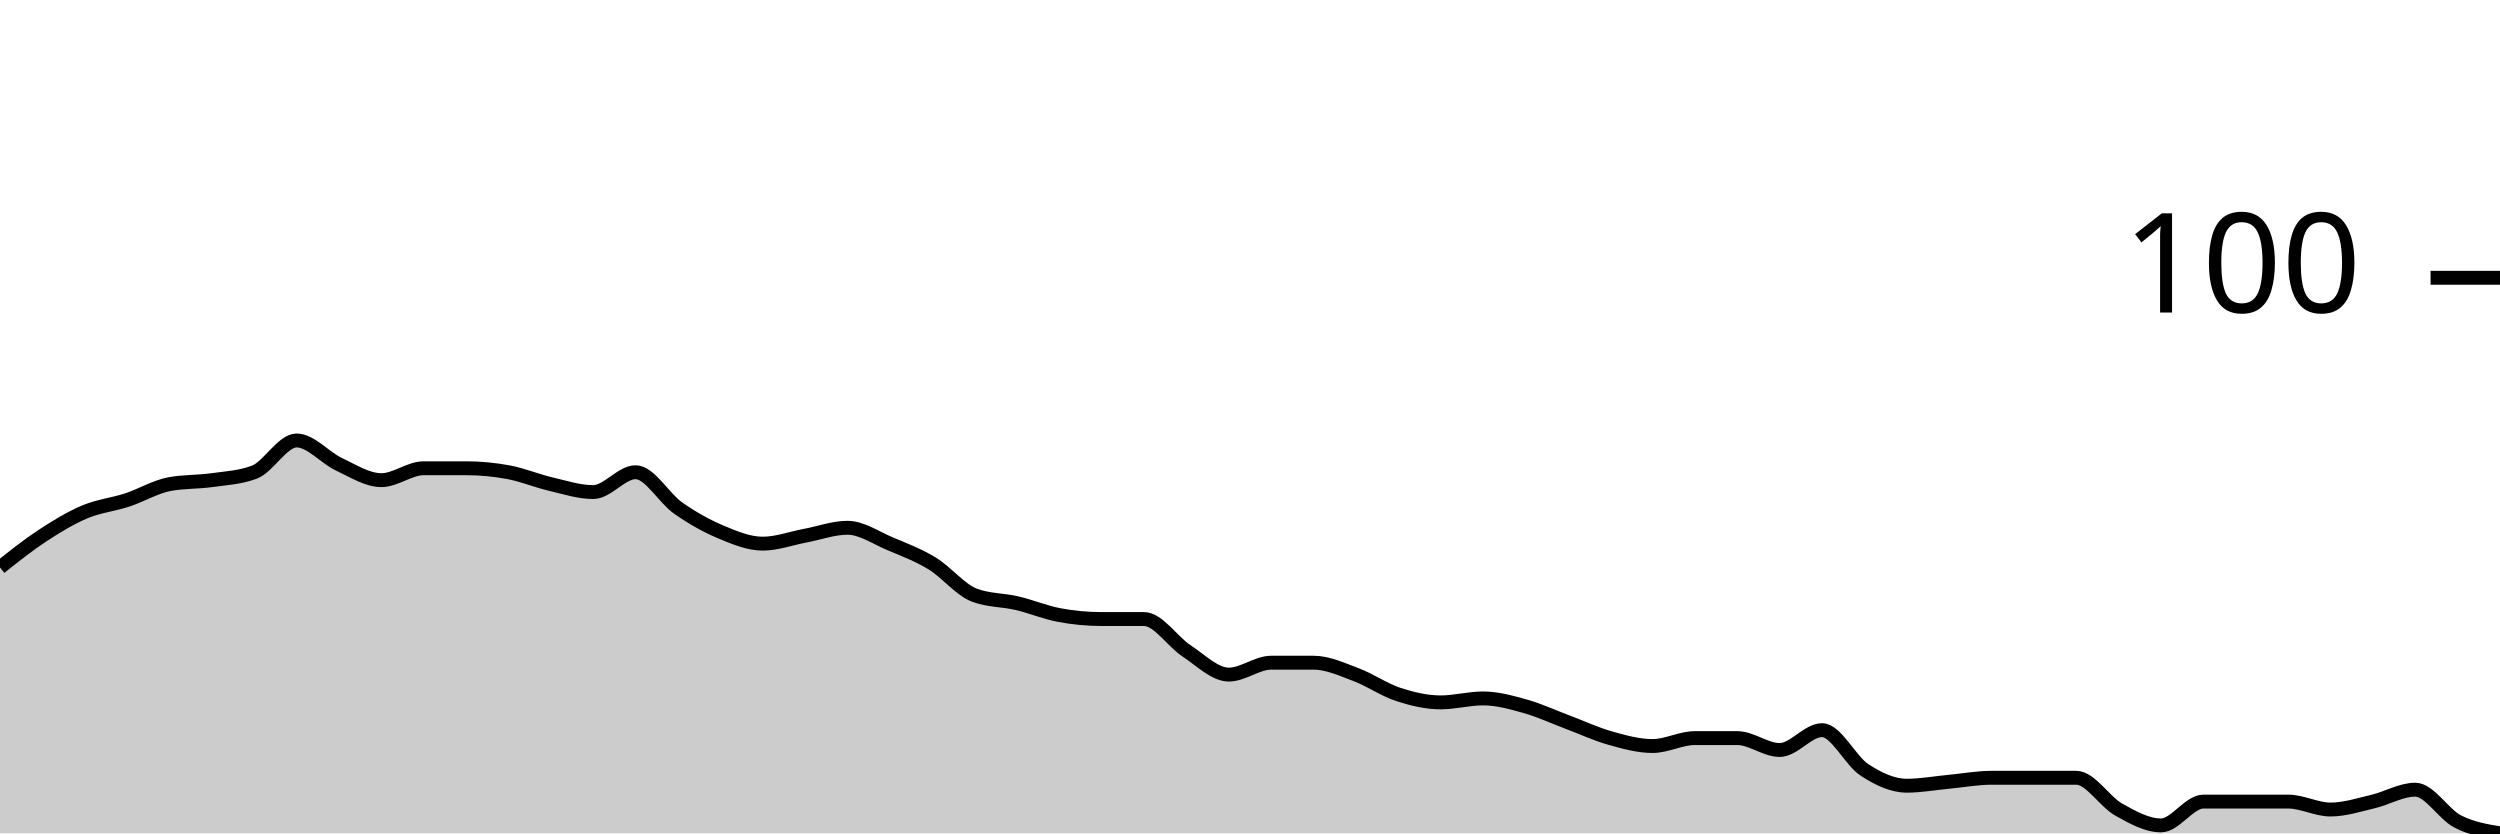
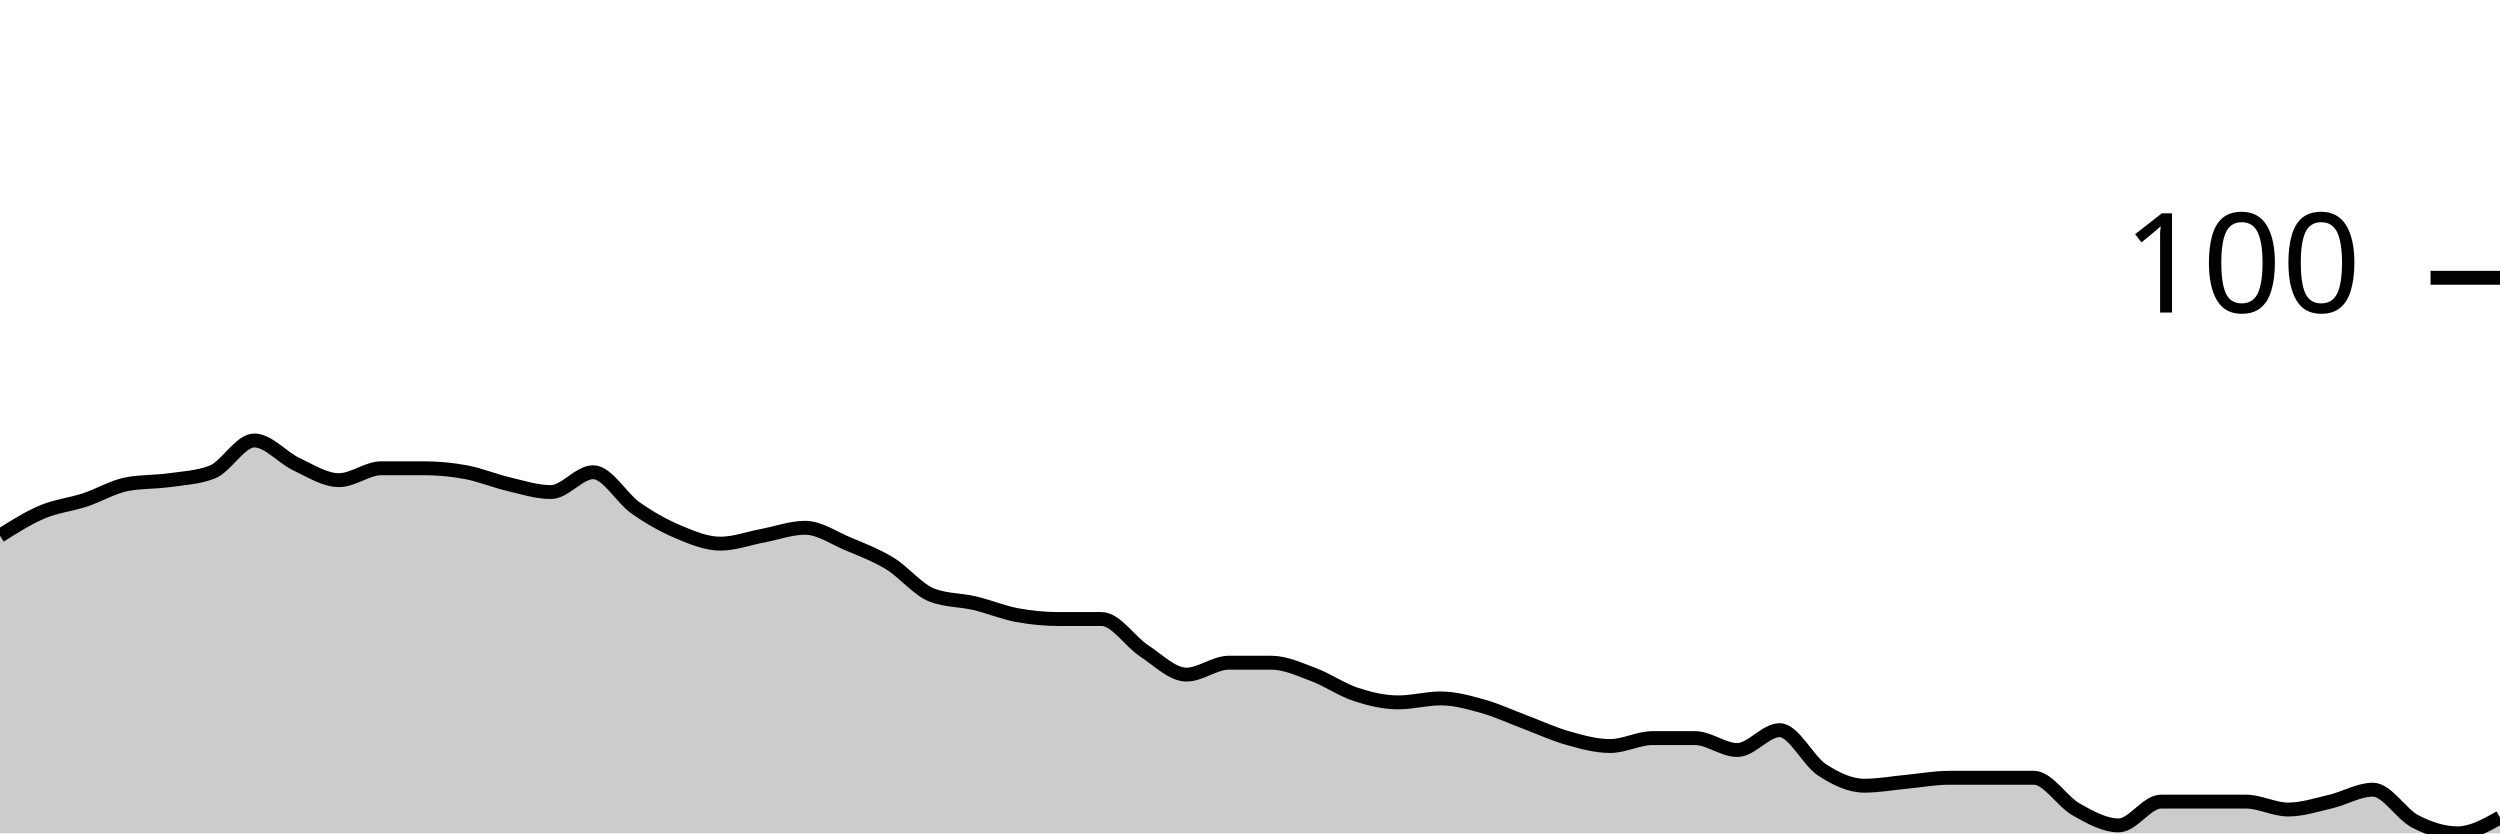
<svg xmlns="http://www.w3.org/2000/svg" viewBox="0 0 180 60">
  <g transform="translate(0,20)">
-     <path class="area" fill="rgba(0, 0, 0, 0.2)" d="M0,20.857C1.017,20.048,2.034,19.238,3.051,18.571C4.068,17.905,5.085,17.286,6.102,16.857C7.119,16.429,8.136,16.333,9.153,16C10.169,15.667,11.186,15.048,12.203,14.857C13.22,14.667,14.237,14.714,15.254,14.571C16.271,14.429,17.288,14.381,18.305,14C19.322,13.619,20.339,11.714,21.356,11.714C22.373,11.714,23.39,12.952,24.407,13.429C25.424,13.905,26.441,14.571,27.458,14.571C28.475,14.571,29.492,13.714,30.508,13.714C31.525,13.714,32.542,13.714,33.559,13.714C34.576,13.714,35.593,13.81,36.61,14C37.627,14.19,38.644,14.619,39.661,14.857C40.678,15.095,41.695,15.429,42.712,15.429C43.729,15.429,44.746,14,45.763,14C46.78,14,47.797,15.857,48.814,16.571C49.831,17.286,50.847,17.857,51.864,18.286C52.881,18.714,53.898,19.143,54.915,19.143C55.932,19.143,56.949,18.762,57.966,18.571C58.983,18.381,60,18,61.017,18C62.034,18,63.051,18.714,64.068,19.143C65.085,19.571,66.102,19.952,67.119,20.571C68.136,21.19,69.153,22.476,70.169,22.857C71.186,23.238,72.203,23.19,73.22,23.429C74.237,23.667,75.254,24.095,76.271,24.286C77.288,24.476,78.305,24.571,79.322,24.571C80.339,24.571,81.356,24.571,82.373,24.571C83.39,24.571,84.407,26.19,85.424,26.857C86.441,27.524,87.458,28.571,88.475,28.571C89.492,28.571,90.508,27.714,91.525,27.714C92.542,27.714,93.559,27.714,94.576,27.714C95.593,27.714,96.61,28.19,97.627,28.571C98.644,28.952,99.661,29.667,100.678,30C101.695,30.333,102.712,30.571,103.729,30.571C104.746,30.571,105.763,30.286,106.78,30.286C107.797,30.286,108.814,30.571,109.831,30.857C110.847,31.143,111.864,31.619,112.881,32C113.898,32.381,114.915,32.857,115.932,33.143C116.949,33.429,117.966,33.714,118.983,33.714C120,33.714,121.017,33.143,122.034,33.143C123.051,33.143,124.068,33.143,125.085,33.143C126.102,33.143,127.119,34,128.136,34C129.153,34,130.169,32.571,131.186,32.571C132.203,32.571,133.22,34.762,134.237,35.429C135.254,36.095,136.271,36.571,137.288,36.571C138.305,36.571,139.322,36.381,140.339,36.286C141.356,36.19,142.373,36,143.39,36C144.407,36,145.424,36,146.441,36C147.458,36,148.475,36,149.492,36C150.508,36,151.525,37.714,152.542,38.286C153.559,38.857,154.576,39.429,155.593,39.429C156.61,39.429,157.627,37.714,158.644,37.714C159.661,37.714,160.678,37.714,161.695,37.714C162.712,37.714,163.729,37.714,164.746,37.714C165.763,37.714,166.78,38.286,167.797,38.286C168.814,38.286,169.831,37.952,170.847,37.714C171.864,37.476,172.881,36.857,173.898,36.857C174.915,36.857,175.932,38.619,176.949,39.143C177.966,39.667,178.983,39.833,180,40L180,40C178.983,40,177.966,40,176.949,40C175.932,40,174.915,40,173.898,40C172.881,40,171.864,40,170.847,40C169.831,40,168.814,40,167.797,40C166.78,40,165.763,40,164.746,40C163.729,40,162.712,40,161.695,40C160.678,40,159.661,40,158.644,40C157.627,40,156.61,40,155.593,40C154.576,40,153.559,40,152.542,40C151.525,40,150.508,40,149.492,40C148.475,40,147.458,40,146.441,40C145.424,40,144.407,40,143.39,40C142.373,40,141.356,40,140.339,40C139.322,40,138.305,40,137.288,40C136.271,40,135.254,40,134.237,40C133.22,40,132.203,40,131.186,40C130.169,40,129.153,40,128.136,40C127.119,40,126.102,40,125.085,40C124.068,40,123.051,40,122.034,40C121.017,40,120,40,118.983,40C117.966,40,116.949,40,115.932,40C114.915,40,113.898,40,112.881,40C111.864,40,110.847,40,109.831,40C108.814,40,107.797,40,106.78,40C105.763,40,104.746,40,103.729,40C102.712,40,101.695,40,100.678,40C99.661,40,98.644,40,97.627,40C96.61,40,95.593,40,94.576,40C93.559,40,92.542,40,91.525,40C90.508,40,89.492,40,88.475,40C87.458,40,86.441,40,85.424,40C84.407,40,83.39,40,82.373,40C81.356,40,80.339,40,79.322,40C78.305,40,77.288,40,76.271,40C75.254,40,74.237,40,73.22,40C72.203,40,71.186,40,70.169,40C69.153,40,68.136,40,67.119,40C66.102,40,65.085,40,64.068,40C63.051,40,62.034,40,61.017,40C60,40,58.983,40,57.966,40C56.949,40,55.932,40,54.915,40C53.898,40,52.881,40,51.864,40C50.847,40,49.831,40,48.814,40C47.797,40,46.78,40,45.763,40C44.746,40,43.729,40,42.712,40C41.695,40,40.678,40,39.661,40C38.644,40,37.627,40,36.61,40C35.593,40,34.576,40,33.559,40C32.542,40,31.525,40,30.508,40C29.492,40,28.475,40,27.458,40C26.441,40,25.424,40,24.407,40C23.39,40,22.373,40,21.356,40C20.339,40,19.322,40,18.305,40C17.288,40,16.271,40,15.254,40C14.237,40,13.22,40,12.203,40C11.186,40,10.169,40,9.153,40C8.136,40,7.119,40,6.102,40C5.085,40,4.068,40,3.051,40C2.034,40,1.017,40,0,40Z" />
-     <path class="line" stroke="black" fill="none" d="M0,20.857C1.017,20.048,2.034,19.238,3.051,18.571C4.068,17.905,5.085,17.286,6.102,16.857C7.119,16.429,8.136,16.333,9.153,16C10.169,15.667,11.186,15.048,12.203,14.857C13.22,14.667,14.237,14.714,15.254,14.571C16.271,14.429,17.288,14.381,18.305,14C19.322,13.619,20.339,11.714,21.356,11.714C22.373,11.714,23.39,12.952,24.407,13.429C25.424,13.905,26.441,14.571,27.458,14.571C28.475,14.571,29.492,13.714,30.508,13.714C31.525,13.714,32.542,13.714,33.559,13.714C34.576,13.714,35.593,13.81,36.61,14C37.627,14.19,38.644,14.619,39.661,14.857C40.678,15.095,41.695,15.429,42.712,15.429C43.729,15.429,44.746,14,45.763,14C46.78,14,47.797,15.857,48.814,16.571C49.831,17.286,50.847,17.857,51.864,18.286C52.881,18.714,53.898,19.143,54.915,19.143C55.932,19.143,56.949,18.762,57.966,18.571C58.983,18.381,60,18,61.017,18C62.034,18,63.051,18.714,64.068,19.143C65.085,19.571,66.102,19.952,67.119,20.571C68.136,21.19,69.153,22.476,70.169,22.857C71.186,23.238,72.203,23.19,73.22,23.429C74.237,23.667,75.254,24.095,76.271,24.286C77.288,24.476,78.305,24.571,79.322,24.571C80.339,24.571,81.356,24.571,82.373,24.571C83.39,24.571,84.407,26.19,85.424,26.857C86.441,27.524,87.458,28.571,88.475,28.571C89.492,28.571,90.508,27.714,91.525,27.714C92.542,27.714,93.559,27.714,94.576,27.714C95.593,27.714,96.61,28.19,97.627,28.571C98.644,28.952,99.661,29.667,100.678,30C101.695,30.333,102.712,30.571,103.729,30.571C104.746,30.571,105.763,30.286,106.78,30.286C107.797,30.286,108.814,30.571,109.831,30.857C110.847,31.143,111.864,31.619,112.881,32C113.898,32.381,114.915,32.857,115.932,33.143C116.949,33.429,117.966,33.714,118.983,33.714C120,33.714,121.017,33.143,122.034,33.143C123.051,33.143,124.068,33.143,125.085,33.143C126.102,33.143,127.119,34,128.136,34C129.153,34,130.169,32.571,131.186,32.571C132.203,32.571,133.22,34.762,134.237,35.429C135.254,36.095,136.271,36.571,137.288,36.571C138.305,36.571,139.322,36.381,140.339,36.286C141.356,36.19,142.373,36,143.39,36C144.407,36,145.424,36,146.441,36C147.458,36,148.475,36,149.492,36C150.508,36,151.525,37.714,152.542,38.286C153.559,38.857,154.576,39.429,155.593,39.429C156.61,39.429,157.627,37.714,158.644,37.714C159.661,37.714,160.678,37.714,161.695,37.714C162.712,37.714,163.729,37.714,164.746,37.714C165.763,37.714,166.78,38.286,167.797,38.286C168.814,38.286,169.831,37.952,170.847,37.714C171.864,37.476,172.881,36.857,173.898,36.857C174.915,36.857,175.932,38.619,176.949,39.143C177.966,39.667,178.983,39.833,180,40" />
+     <path class="area" fill="rgba(0, 0, 0, 0.2)" d="M0,18.571C1.017,17.929,2.034,17.286,3.051,16.857C4.068,16.429,5.085,16.333,6.102,16C7.119,15.667,8.136,15.048,9.153,14.857C10.169,14.667,11.186,14.714,12.203,14.571C13.22,14.429,14.237,14.381,15.254,14C16.271,13.619,17.288,11.714,18.305,11.714C19.322,11.714,20.339,12.952,21.356,13.429C22.373,13.905,23.39,14.571,24.407,14.571C25.424,14.571,26.441,13.714,27.458,13.714C28.475,13.714,29.492,13.714,30.508,13.714C31.525,13.714,32.542,13.81,33.559,14C34.576,14.19,35.593,14.619,36.61,14.857C37.627,15.095,38.644,15.429,39.661,15.429C40.678,15.429,41.695,14,42.712,14C43.729,14,44.746,15.857,45.763,16.571C46.78,17.286,47.797,17.857,48.814,18.286C49.831,18.714,50.847,19.143,51.864,19.143C52.881,19.143,53.898,18.762,54.915,18.571C55.932,18.381,56.949,18,57.966,18C58.983,18,60,18.714,61.017,19.143C62.034,19.571,63.051,19.952,64.068,20.571C65.085,21.19,66.102,22.476,67.119,22.857C68.136,23.238,69.153,23.19,70.169,23.429C71.186,23.667,72.203,24.095,73.22,24.286C74.237,24.476,75.254,24.571,76.271,24.571C77.288,24.571,78.305,24.571,79.322,24.571C80.339,24.571,81.356,26.19,82.373,26.857C83.39,27.524,84.407,28.571,85.424,28.571C86.441,28.571,87.458,27.714,88.475,27.714C89.492,27.714,90.508,27.714,91.525,27.714C92.542,27.714,93.559,28.19,94.576,28.571C95.593,28.952,96.61,29.667,97.627,30C98.644,30.333,99.661,30.571,100.678,30.571C101.695,30.571,102.712,30.286,103.729,30.286C104.746,30.286,105.763,30.571,106.78,30.857C107.797,31.143,108.814,31.619,109.831,32C110.847,32.381,111.864,32.857,112.881,33.143C113.898,33.429,114.915,33.714,115.932,33.714C116.949,33.714,117.966,33.143,118.983,33.143C120,33.143,121.017,33.143,122.034,33.143C123.051,33.143,124.068,34,125.085,34C126.102,34,127.119,32.571,128.136,32.571C129.153,32.571,130.169,34.762,131.186,35.429C132.203,36.095,133.22,36.571,134.237,36.571C135.254,36.571,136.271,36.381,137.288,36.286C138.305,36.19,139.322,36,140.339,36C141.356,36,142.373,36,143.39,36C144.407,36,145.424,36,146.441,36C147.458,36,148.475,37.714,149.492,38.286C150.508,38.857,151.525,39.429,152.542,39.429C153.559,39.429,154.576,37.714,155.593,37.714C156.61,37.714,157.627,37.714,158.644,37.714C159.661,37.714,160.678,37.714,161.695,37.714C162.712,37.714,163.729,38.286,164.746,38.286C165.763,38.286,166.78,37.952,167.797,37.714C168.814,37.476,169.831,36.857,170.847,36.857C171.864,36.857,172.881,38.619,173.898,39.143C174.915,39.667,175.932,40,176.949,40C177.966,40,178.983,39.429,180,38.857L180,40C178.983,40,177.966,40,176.949,40C175.932,40,174.915,40,173.898,40C172.881,40,171.864,40,170.847,40C169.831,40,168.814,40,167.797,40C166.78,40,165.763,40,164.746,40C163.729,40,162.712,40,161.695,40C160.678,40,159.661,40,158.644,40C157.627,40,156.61,40,155.593,40C154.576,40,153.559,40,152.542,40C151.525,40,150.508,40,149.492,40C148.475,40,147.458,40,146.441,40C145.424,40,144.407,40,143.39,40C142.373,40,141.356,40,140.339,40C139.322,40,138.305,40,137.288,40C136.271,40,135.254,40,134.237,40C133.22,40,132.203,40,131.186,40C130.169,40,129.153,40,128.136,40C127.119,40,126.102,40,125.085,40C124.068,40,123.051,40,122.034,40C121.017,40,120,40,118.983,40C117.966,40,116.949,40,115.932,40C114.915,40,113.898,40,112.881,40C111.864,40,110.847,40,109.831,40C108.814,40,107.797,40,106.78,40C105.763,40,104.746,40,103.729,40C102.712,40,101.695,40,100.678,40C99.661,40,98.644,40,97.627,40C96.61,40,95.593,40,94.576,40C93.559,40,92.542,40,91.525,40C90.508,40,89.492,40,88.475,40C87.458,40,86.441,40,85.424,40C84.407,40,83.39,40,82.373,40C81.356,40,80.339,40,79.322,40C78.305,40,77.288,40,76.271,40C75.254,40,74.237,40,73.22,40C72.203,40,71.186,40,70.169,40C69.153,40,68.136,40,67.119,40C66.102,40,65.085,40,64.068,40C63.051,40,62.034,40,61.017,40C60,40,58.983,40,57.966,40C56.949,40,55.932,40,54.915,40C53.898,40,52.881,40,51.864,40C50.847,40,49.831,40,48.814,40C47.797,40,46.78,40,45.763,40C44.746,40,43.729,40,42.712,40C41.695,40,40.678,40,39.661,40C38.644,40,37.627,40,36.61,40C35.593,40,34.576,40,33.559,40C32.542,40,31.525,40,30.508,40C29.492,40,28.475,40,27.458,40C26.441,40,25.424,40,24.407,40C23.39,40,22.373,40,21.356,40C20.339,40,19.322,40,18.305,40C17.288,40,16.271,40,15.254,40C14.237,40,13.22,40,12.203,40C11.186,40,10.169,40,9.153,40C8.136,40,7.119,40,6.102,40C5.085,40,4.068,40,3.051,40C2.034,40,1.017,40,0,40Z" />
+     <path class="line" stroke="black" fill="none" d="M0,18.571C1.017,17.929,2.034,17.286,3.051,16.857C4.068,16.429,5.085,16.333,6.102,16C7.119,15.667,8.136,15.048,9.153,14.857C10.169,14.667,11.186,14.714,12.203,14.571C13.22,14.429,14.237,14.381,15.254,14C16.271,13.619,17.288,11.714,18.305,11.714C19.322,11.714,20.339,12.952,21.356,13.429C22.373,13.905,23.39,14.571,24.407,14.571C25.424,14.571,26.441,13.714,27.458,13.714C28.475,13.714,29.492,13.714,30.508,13.714C31.525,13.714,32.542,13.81,33.559,14C34.576,14.19,35.593,14.619,36.61,14.857C37.627,15.095,38.644,15.429,39.661,15.429C40.678,15.429,41.695,14,42.712,14C43.729,14,44.746,15.857,45.763,16.571C46.78,17.286,47.797,17.857,48.814,18.286C49.831,18.714,50.847,19.143,51.864,19.143C52.881,19.143,53.898,18.762,54.915,18.571C55.932,18.381,56.949,18,57.966,18C58.983,18,60,18.714,61.017,19.143C62.034,19.571,63.051,19.952,64.068,20.571C65.085,21.19,66.102,22.476,67.119,22.857C68.136,23.238,69.153,23.19,70.169,23.429C71.186,23.667,72.203,24.095,73.22,24.286C74.237,24.476,75.254,24.571,76.271,24.571C77.288,24.571,78.305,24.571,79.322,24.571C80.339,24.571,81.356,26.19,82.373,26.857C83.39,27.524,84.407,28.571,85.424,28.571C86.441,28.571,87.458,27.714,88.475,27.714C89.492,27.714,90.508,27.714,91.525,27.714C92.542,27.714,93.559,28.19,94.576,28.571C95.593,28.952,96.61,29.667,97.627,30C98.644,30.333,99.661,30.571,100.678,30.571C101.695,30.571,102.712,30.286,103.729,30.286C104.746,30.286,105.763,30.571,106.78,30.857C107.797,31.143,108.814,31.619,109.831,32C110.847,32.381,111.864,32.857,112.881,33.143C113.898,33.429,114.915,33.714,115.932,33.714C116.949,33.714,117.966,33.143,118.983,33.143C120,33.143,121.017,33.143,122.034,33.143C123.051,33.143,124.068,34,125.085,34C126.102,34,127.119,32.571,128.136,32.571C129.153,32.571,130.169,34.762,131.186,35.429C132.203,36.095,133.22,36.571,134.237,36.571C135.254,36.571,136.271,36.381,137.288,36.286C138.305,36.19,139.322,36,140.339,36C141.356,36,142.373,36,143.39,36C144.407,36,145.424,36,146.441,36C147.458,36,148.475,37.714,149.492,38.286C150.508,38.857,151.525,39.429,152.542,39.429C153.559,39.429,154.576,37.714,155.593,37.714C156.61,37.714,157.627,37.714,158.644,37.714C159.661,37.714,160.678,37.714,161.695,37.714C162.712,37.714,163.729,38.286,164.746,38.286C165.763,38.286,166.78,37.952,167.797,37.714C168.814,37.476,169.831,36.857,170.847,36.857C171.864,36.857,172.881,38.619,173.898,39.143C174.915,39.667,175.932,40,176.949,40C177.966,40,178.983,39.429,180,38.857" />
    <path class="axis-ceiling" stroke-width="1" stroke="black" fill="none" d="M175,0L180,0" />
    <text class="axis-ceiling-label" font-family="sans-serif" text-anchor="end" font-size="10px" x="170" y="2.5">100</text>
  </g>
</svg>
